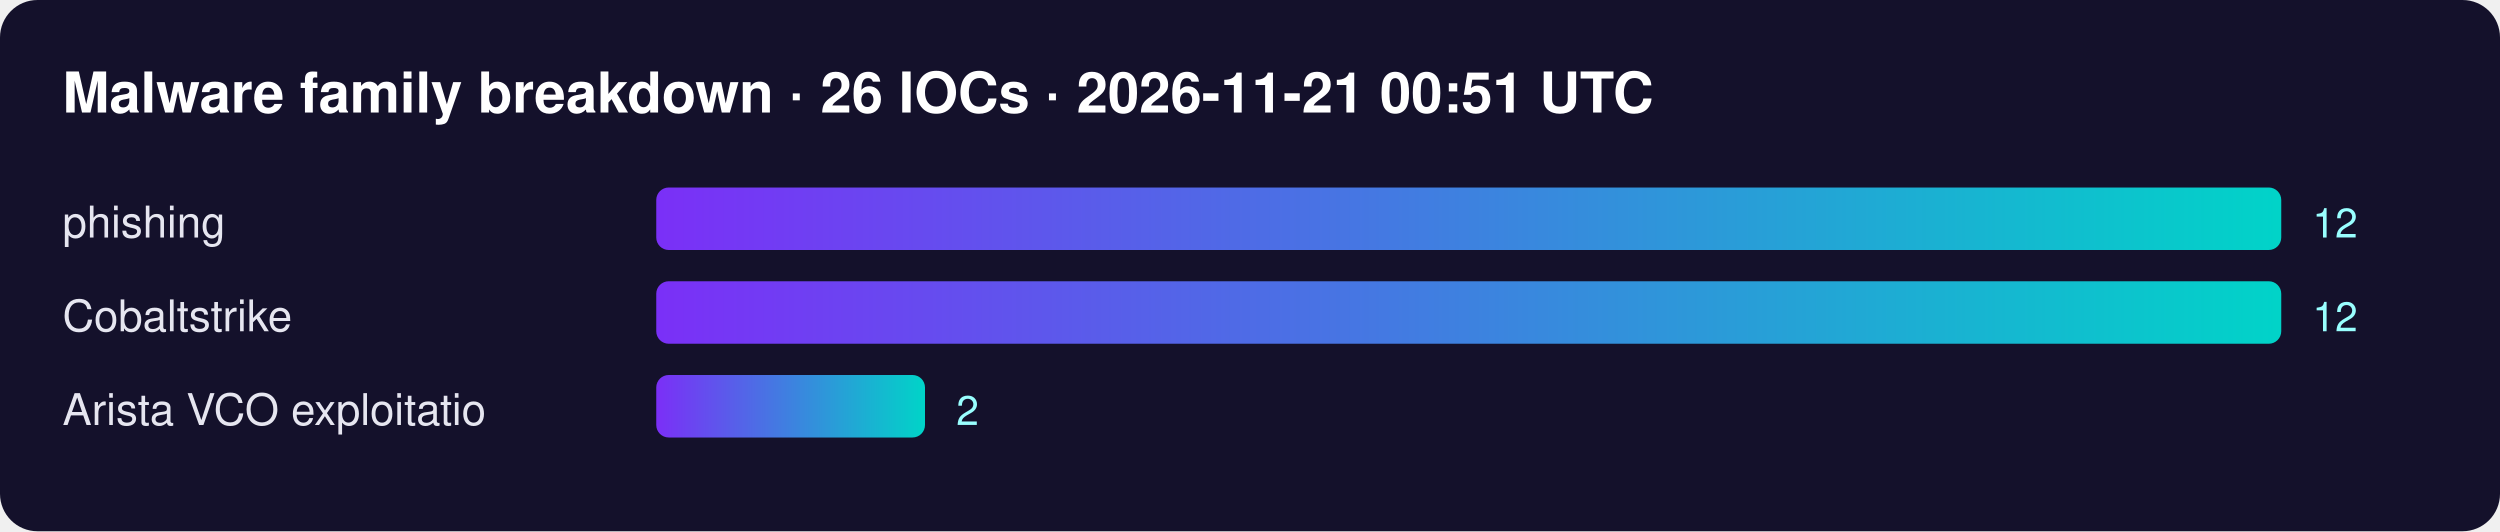
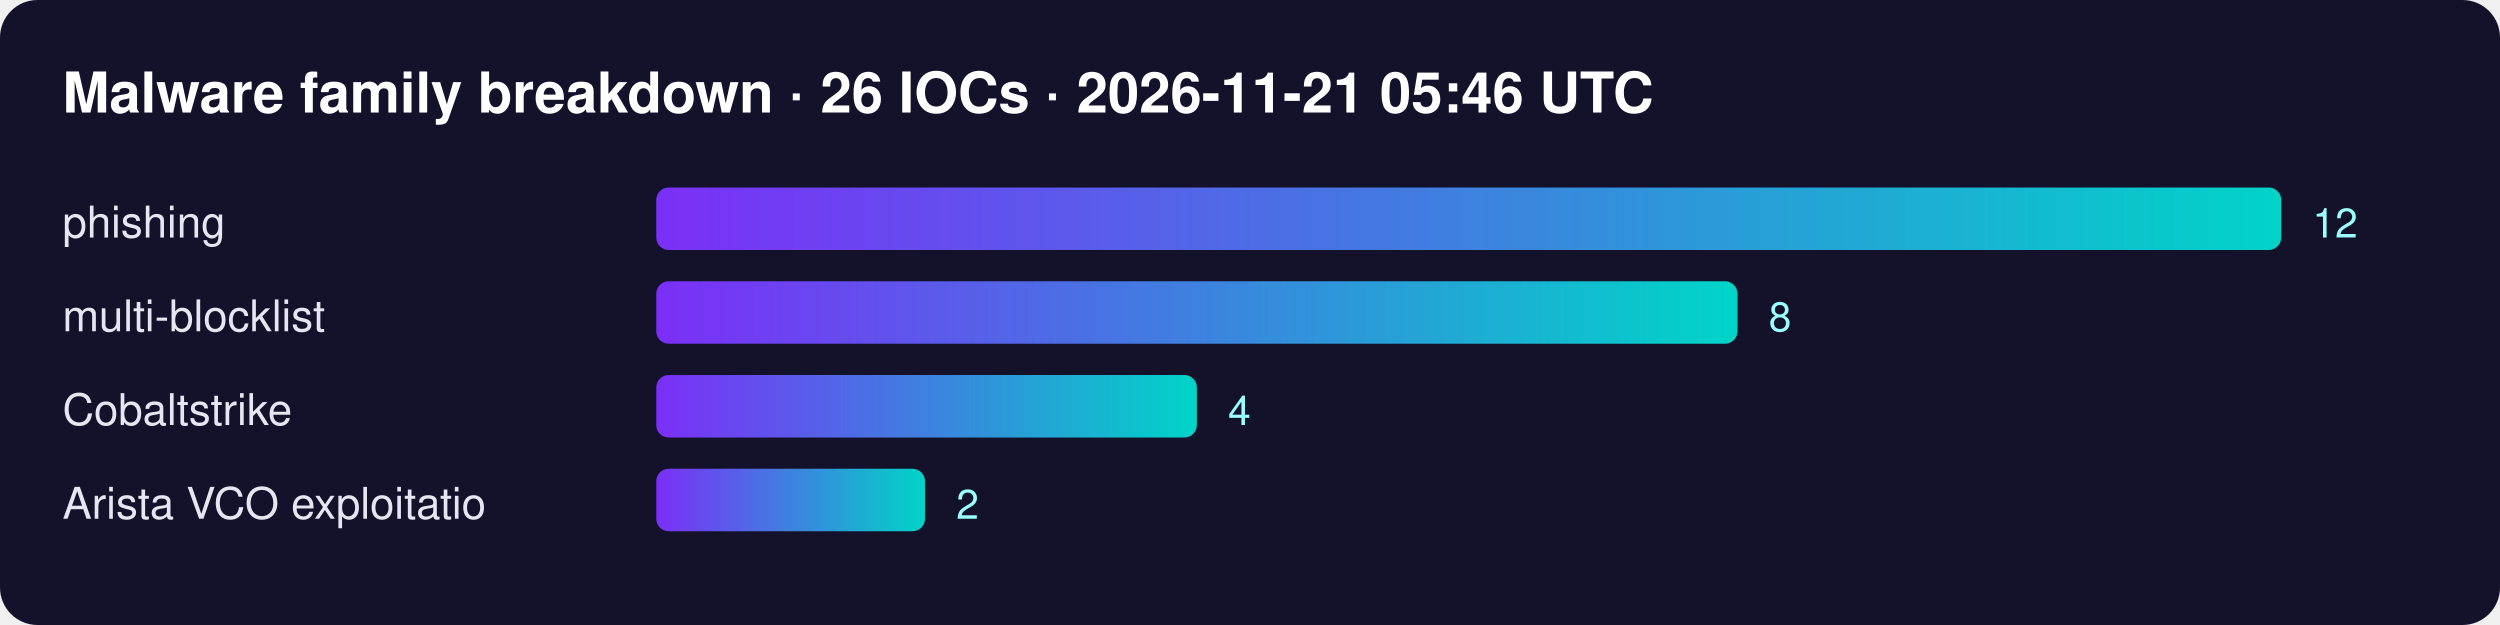
- <svg xmlns="http://www.w3.org/2000/svg" width="800" height="170" font-family="Segoe UI,Helvetica,Arial,sans-serif">
+ <svg xmlns="http://www.w3.org/2000/svg" width="800" height="200" font-family="Segoe UI,Helvetica,Arial,sans-serif">
  <defs>
    <linearGradient id="g">
      <stop offset="0" stop-color="#7b2ff7" />
      <stop offset="1" stop-color="#00d4c8" />
    </linearGradient>
  </defs>
  <rect width="100%" height="100%" rx="12" fill="#14112b" />
-   <text x="20" y="36" fill="#fff" font-size="18" font-weight="700">Malware family breakdown · 26 IOCs · 2026-11-21 00:51 UTC</text>
+   <text x="20" y="36" fill="#fff" font-size="18" font-weight="700">Malware family breakdown · 26 IOCs · 2026-11-21 05:46 UTC</text>
  <text x="20" y="76" fill="#e6e6f0" font-size="14">phishing</text>
  <rect x="210" y="60" width="520" height="20" rx="4" fill="url(#g)" />
  <text x="740" y="76" fill="#9ff" font-size="13">12</text>
-   <text x="20" y="106" fill="#e6e6f0" font-size="14">Cobaltstrike</text>
-   <rect x="210" y="90" width="520" height="20" rx="4" fill="url(#g)" />
-   <text x="740" y="106" fill="#9ff" font-size="13">12</text>
-   <text x="20" y="136" fill="#e6e6f0" font-size="14">Arista VCO exploitatio</text>
-   <rect x="210" y="120" width="86" height="20" rx="4" fill="url(#g)" />
-   <text x="306" y="136" fill="#9ff" font-size="13">2</text>
+   <text x="20" y="106" fill="#e6e6f0" font-size="14">multi-blocklist</text>
+   <rect x="210" y="90" width="346" height="20" rx="4" fill="url(#g)" />
+   <text x="566" y="106" fill="#9ff" font-size="13">8</text>
+   <text x="20" y="136" fill="#e6e6f0" font-size="14">Cobaltstrike</text>
+   <rect x="210" y="120" width="173" height="20" rx="4" fill="url(#g)" />
+   <text x="393" y="136" fill="#9ff" font-size="13">4</text>
+   <text x="20" y="166" fill="#e6e6f0" font-size="14">Arista VCO exploitatio</text>
+   <rect x="210" y="150" width="86" height="20" rx="4" fill="url(#g)" />
+   <text x="306" y="166" fill="#9ff" font-size="13">2</text>
</svg>
